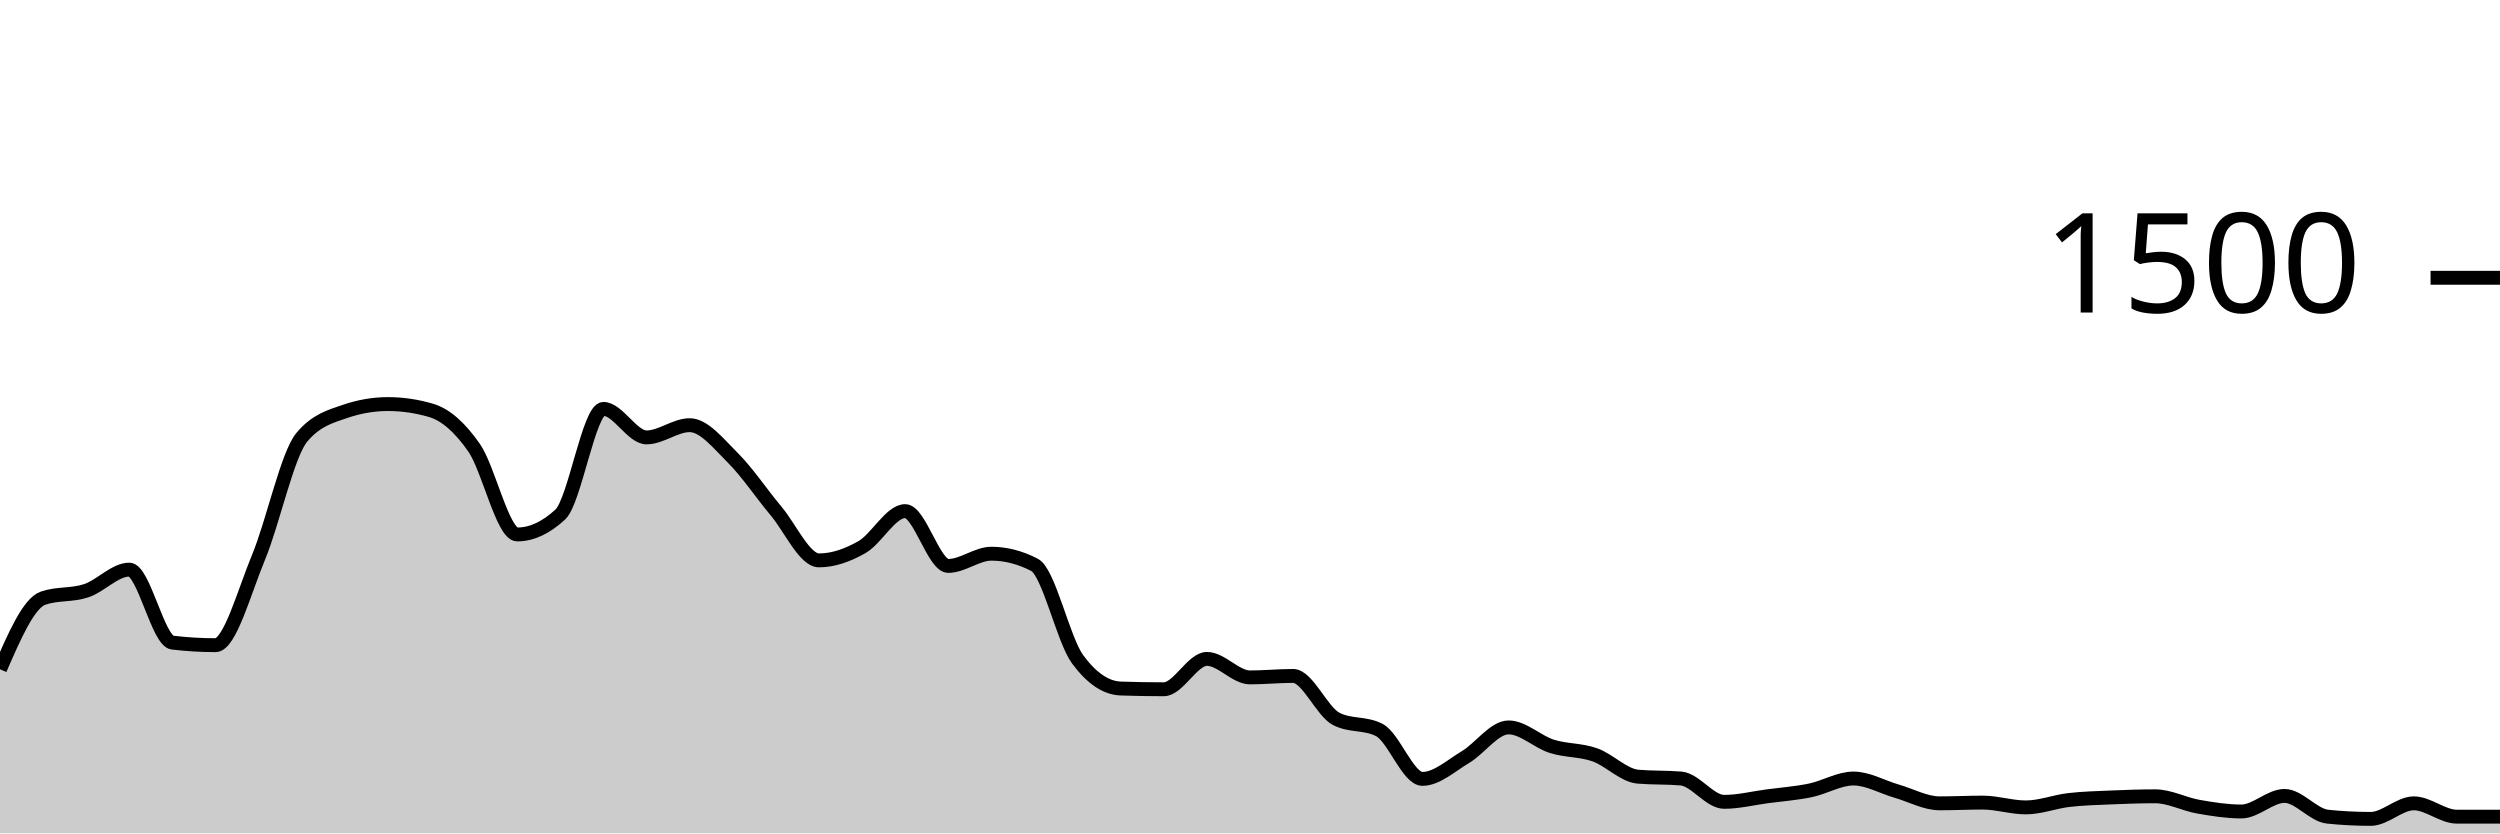
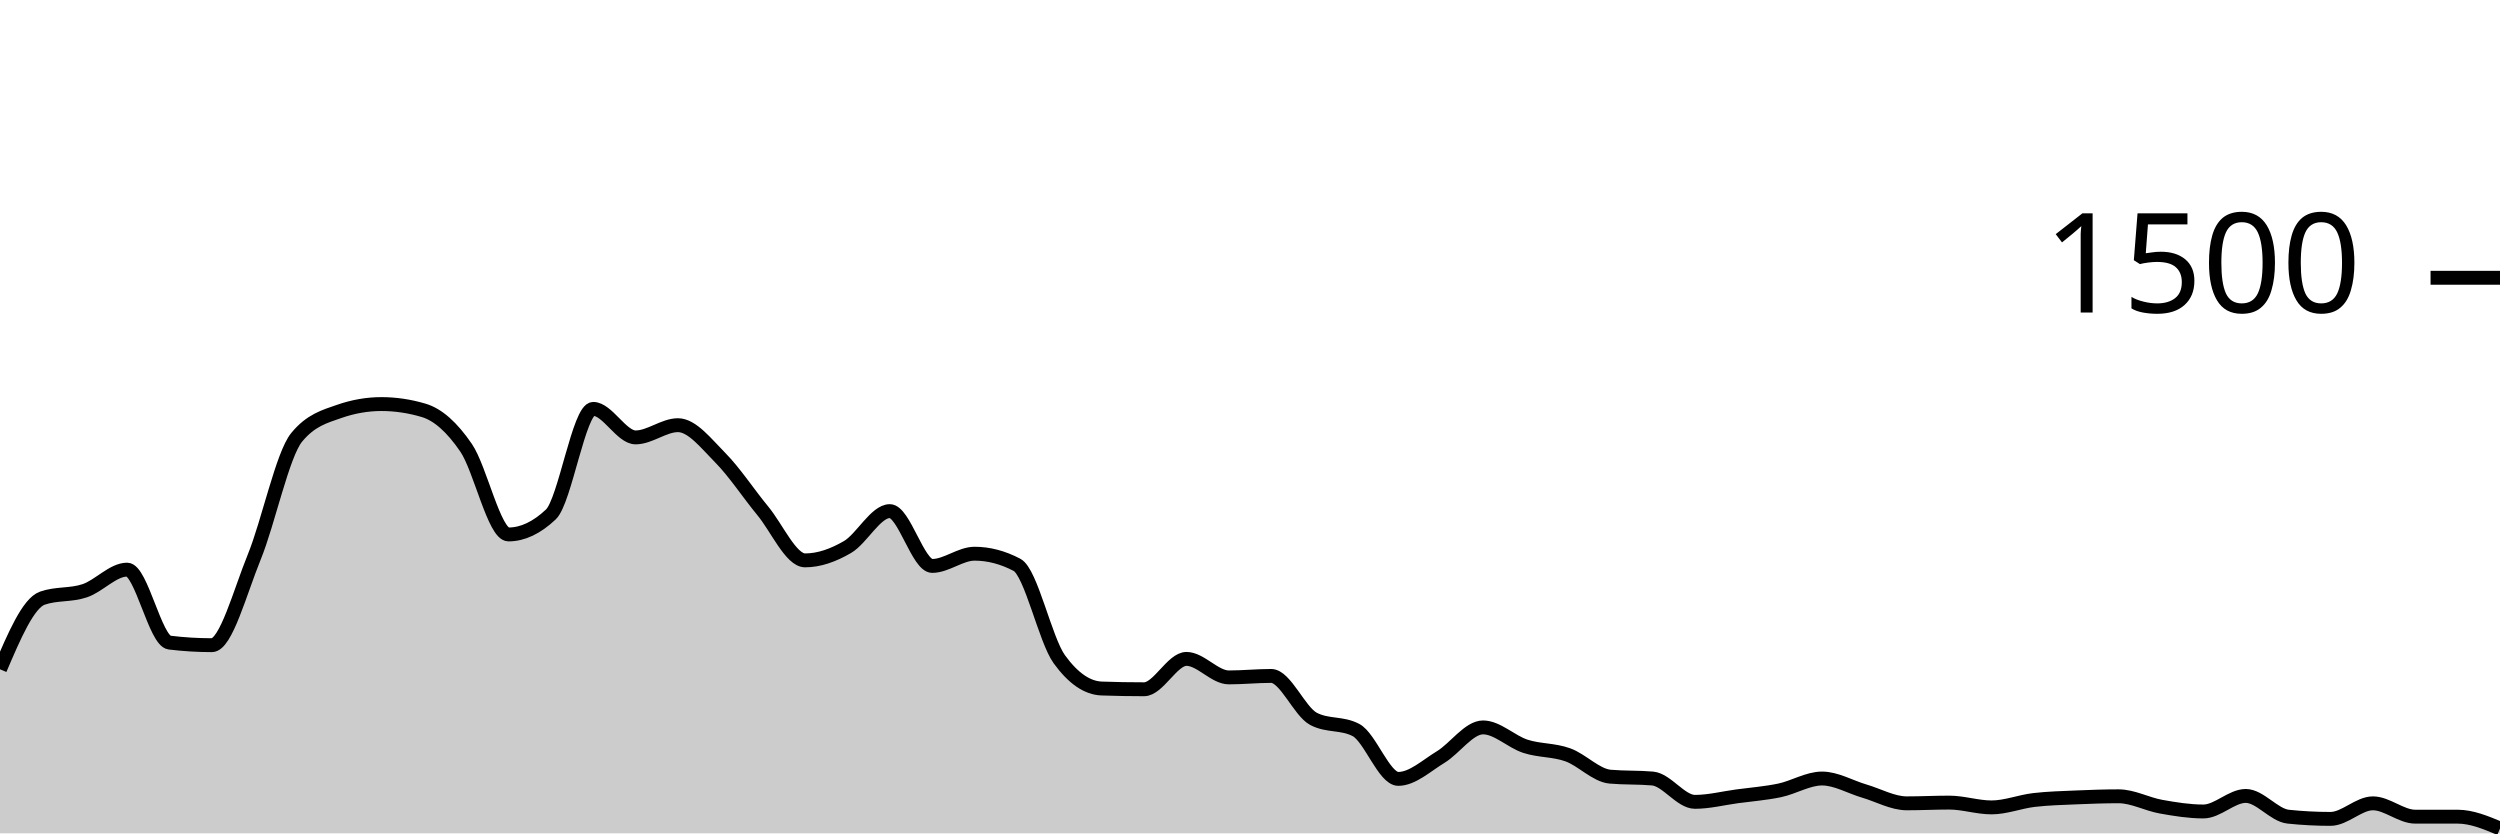
<svg xmlns="http://www.w3.org/2000/svg" viewBox="0 0 180 60">
  <g transform="translate(0,20)">
-     <path class="area" fill="rgba(0, 0, 0, 0.2)" d="M0,28.187C1.034,25.804,2.069,23.422,3.103,23.067C4.138,22.711,5.172,22.876,6.207,22.533C7.241,22.191,8.276,21.013,9.31,21.013C10.345,21.013,11.379,26.142,12.414,26.267C13.448,26.391,14.483,26.453,15.517,26.453C16.552,26.453,17.586,22.6,18.621,20.107C19.655,17.613,20.69,12.738,21.724,11.493C22.759,10.249,23.793,9.982,24.828,9.627C25.862,9.271,26.897,9.093,27.931,9.093C28.966,9.093,30,9.244,31.034,9.547C32.069,9.849,33.103,10.751,34.138,12.24C35.172,13.729,36.207,18.48,37.241,18.48C38.276,18.48,39.31,18,40.345,17.04C41.379,16.08,42.414,9.44,43.448,9.44C44.483,9.44,45.517,11.493,46.552,11.493C47.586,11.493,48.621,10.613,49.655,10.613C50.69,10.613,51.724,11.933,52.759,12.96C53.793,13.987,54.828,15.542,55.862,16.773C56.897,18.004,57.931,20.347,58.966,20.347C60,20.347,61.034,19.978,62.069,19.387C63.103,18.796,64.138,16.8,65.172,16.8C66.207,16.8,67.241,20.747,68.276,20.747C69.31,20.747,70.345,19.867,71.379,19.867C72.414,19.867,73.448,20.133,74.483,20.667C75.517,21.2,76.552,26.062,77.586,27.467C78.621,28.871,79.655,29.538,80.69,29.573C81.724,29.609,82.759,29.627,83.793,29.627C84.828,29.627,85.862,27.44,86.897,27.44C87.931,27.44,88.966,28.773,90,28.773C91.034,28.773,92.069,28.667,93.103,28.667C94.138,28.667,95.172,31.227,96.207,31.76C97.241,32.293,98.276,32.027,99.31,32.56C100.345,33.093,101.379,36.08,102.414,36.08C103.448,36.08,104.483,35.124,105.517,34.507C106.552,33.889,107.586,32.373,108.621,32.373C109.655,32.373,110.69,33.404,111.724,33.733C112.759,34.062,113.793,33.982,114.828,34.347C115.862,34.711,116.897,35.831,117.931,35.92C118.966,36.009,120,35.964,121.034,36.053C122.069,36.142,123.103,37.733,124.138,37.733C125.172,37.733,126.207,37.471,127.241,37.333C128.276,37.196,129.31,37.12,130.345,36.907C131.379,36.693,132.414,36.053,133.448,36.053C134.483,36.053,135.517,36.662,136.552,36.96C137.586,37.258,138.621,37.84,139.655,37.84C140.69,37.84,141.724,37.787,142.759,37.787C143.793,37.787,144.828,38.133,145.862,38.133C146.897,38.133,147.931,37.72,148.966,37.6C150,37.48,151.034,37.458,152.069,37.413C153.103,37.369,154.138,37.333,155.172,37.333C156.207,37.333,157.241,37.898,158.276,38.08C159.31,38.262,160.345,38.427,161.379,38.427C162.414,38.427,163.448,37.307,164.483,37.307C165.517,37.307,166.552,38.693,167.586,38.8C168.621,38.907,169.655,38.96,170.69,38.96C171.724,38.96,172.759,37.84,173.793,37.84C174.828,37.84,175.862,38.8,176.897,38.8C177.931,38.8,178.966,38.8,180,38.8L180,40C178.966,40,177.931,40,176.897,40C175.862,40,174.828,40,173.793,40C172.759,40,171.724,40,170.69,40C169.655,40,168.621,40,167.586,40C166.552,40,165.517,40,164.483,40C163.448,40,162.414,40,161.379,40C160.345,40,159.31,40,158.276,40C157.241,40,156.207,40,155.172,40C154.138,40,153.103,40,152.069,40C151.034,40,150,40,148.966,40C147.931,40,146.897,40,145.862,40C144.828,40,143.793,40,142.759,40C141.724,40,140.69,40,139.655,40C138.621,40,137.586,40,136.552,40C135.517,40,134.483,40,133.448,40C132.414,40,131.379,40,130.345,40C129.31,40,128.276,40,127.241,40C126.207,40,125.172,40,124.138,40C123.103,40,122.069,40,121.034,40C120,40,118.966,40,117.931,40C116.897,40,115.862,40,114.828,40C113.793,40,112.759,40,111.724,40C110.69,40,109.655,40,108.621,40C107.586,40,106.552,40,105.517,40C104.483,40,103.448,40,102.414,40C101.379,40,100.345,40,99.31,40C98.276,40,97.241,40,96.207,40C95.172,40,94.138,40,93.103,40C92.069,40,91.034,40,90,40C88.966,40,87.931,40,86.897,40C85.862,40,84.828,40,83.793,40C82.759,40,81.724,40,80.69,40C79.655,40,78.621,40,77.586,40C76.552,40,75.517,40,74.483,40C73.448,40,72.414,40,71.379,40C70.345,40,69.31,40,68.276,40C67.241,40,66.207,40,65.172,40C64.138,40,63.103,40,62.069,40C61.034,40,60,40,58.966,40C57.931,40,56.897,40,55.862,40C54.828,40,53.793,40,52.759,40C51.724,40,50.69,40,49.655,40C48.621,40,47.586,40,46.552,40C45.517,40,44.483,40,43.448,40C42.414,40,41.379,40,40.345,40C39.31,40,38.276,40,37.241,40C36.207,40,35.172,40,34.138,40C33.103,40,32.069,40,31.034,40C30,40,28.966,40,27.931,40C26.897,40,25.862,40,24.828,40C23.793,40,22.759,40,21.724,40C20.69,40,19.655,40,18.621,40C17.586,40,16.552,40,15.517,40C14.483,40,13.448,40,12.414,40C11.379,40,10.345,40,9.31,40C8.276,40,7.241,40,6.207,40C5.172,40,4.138,40,3.103,40C2.069,40,1.034,40,0,40Z" />
-     <path class="line" stroke="black" fill="none" d="M0,28.187C1.034,25.804,2.069,23.422,3.103,23.067C4.138,22.711,5.172,22.876,6.207,22.533C7.241,22.191,8.276,21.013,9.31,21.013C10.345,21.013,11.379,26.142,12.414,26.267C13.448,26.391,14.483,26.453,15.517,26.453C16.552,26.453,17.586,22.6,18.621,20.107C19.655,17.613,20.69,12.738,21.724,11.493C22.759,10.249,23.793,9.982,24.828,9.627C25.862,9.271,26.897,9.093,27.931,9.093C28.966,9.093,30,9.244,31.034,9.547C32.069,9.849,33.103,10.751,34.138,12.24C35.172,13.729,36.207,18.48,37.241,18.48C38.276,18.48,39.31,18,40.345,17.04C41.379,16.08,42.414,9.44,43.448,9.44C44.483,9.44,45.517,11.493,46.552,11.493C47.586,11.493,48.621,10.613,49.655,10.613C50.69,10.613,51.724,11.933,52.759,12.96C53.793,13.987,54.828,15.542,55.862,16.773C56.897,18.004,57.931,20.347,58.966,20.347C60,20.347,61.034,19.978,62.069,19.387C63.103,18.796,64.138,16.8,65.172,16.8C66.207,16.8,67.241,20.747,68.276,20.747C69.31,20.747,70.345,19.867,71.379,19.867C72.414,19.867,73.448,20.133,74.483,20.667C75.517,21.2,76.552,26.062,77.586,27.467C78.621,28.871,79.655,29.538,80.69,29.573C81.724,29.609,82.759,29.627,83.793,29.627C84.828,29.627,85.862,27.44,86.897,27.44C87.931,27.44,88.966,28.773,90,28.773C91.034,28.773,92.069,28.667,93.103,28.667C94.138,28.667,95.172,31.227,96.207,31.76C97.241,32.293,98.276,32.027,99.31,32.56C100.345,33.093,101.379,36.08,102.414,36.08C103.448,36.08,104.483,35.124,105.517,34.507C106.552,33.889,107.586,32.373,108.621,32.373C109.655,32.373,110.69,33.404,111.724,33.733C112.759,34.062,113.793,33.982,114.828,34.347C115.862,34.711,116.897,35.831,117.931,35.92C118.966,36.009,120,35.964,121.034,36.053C122.069,36.142,123.103,37.733,124.138,37.733C125.172,37.733,126.207,37.471,127.241,37.333C128.276,37.196,129.31,37.12,130.345,36.907C131.379,36.693,132.414,36.053,133.448,36.053C134.483,36.053,135.517,36.662,136.552,36.96C137.586,37.258,138.621,37.84,139.655,37.84C140.69,37.84,141.724,37.787,142.759,37.787C143.793,37.787,144.828,38.133,145.862,38.133C146.897,38.133,147.931,37.72,148.966,37.6C150,37.48,151.034,37.458,152.069,37.413C153.103,37.369,154.138,37.333,155.172,37.333C156.207,37.333,157.241,37.898,158.276,38.08C159.31,38.262,160.345,38.427,161.379,38.427C162.414,38.427,163.448,37.307,164.483,37.307C165.517,37.307,166.552,38.693,167.586,38.8C168.621,38.907,169.655,38.96,170.69,38.96C171.724,38.96,172.759,37.84,173.793,37.84C174.828,37.84,175.862,38.8,176.897,38.8C177.931,38.8,178.966,38.8,180,38.8" />
+     <path class="area" fill="rgba(0, 0, 0, 0.2)" d="M0,28.187C1.017,25.804,2.034,23.422,3.051,23.067C4.068,22.711,5.085,22.876,6.102,22.533C7.119,22.191,8.136,21.013,9.153,21.013C10.169,21.013,11.186,26.142,12.203,26.267C13.22,26.391,14.237,26.453,15.254,26.453C16.271,26.453,17.288,22.6,18.305,20.107C19.322,17.613,20.339,12.738,21.356,11.493C22.373,10.249,23.39,9.982,24.407,9.627C25.424,9.271,26.441,9.093,27.458,9.093C28.475,9.093,29.492,9.244,30.508,9.547C31.525,9.849,32.542,10.751,33.559,12.24C34.576,13.729,35.593,18.48,36.61,18.48C37.627,18.48,38.644,18,39.661,17.04C40.678,16.08,41.695,9.44,42.712,9.44C43.729,9.44,44.746,11.493,45.763,11.493C46.78,11.493,47.797,10.613,48.814,10.613C49.831,10.613,50.847,11.933,51.864,12.96C52.881,13.987,53.898,15.542,54.915,16.773C55.932,18.004,56.949,20.347,57.966,20.347C58.983,20.347,60,19.978,61.017,19.387C62.034,18.796,63.051,16.8,64.068,16.8C65.085,16.8,66.102,20.747,67.119,20.747C68.136,20.747,69.153,19.867,70.169,19.867C71.186,19.867,72.203,20.133,73.22,20.667C74.237,21.2,75.254,26.062,76.271,27.467C77.288,28.871,78.305,29.538,79.322,29.573C80.339,29.609,81.356,29.627,82.373,29.627C83.39,29.627,84.407,27.44,85.424,27.44C86.441,27.44,87.458,28.773,88.475,28.773C89.492,28.773,90.508,28.667,91.525,28.667C92.542,28.667,93.559,31.227,94.576,31.76C95.593,32.293,96.61,32.027,97.627,32.56C98.644,33.093,99.661,36.08,100.678,36.08C101.695,36.08,102.712,35.124,103.729,34.507C104.746,33.889,105.763,32.373,106.78,32.373C107.797,32.373,108.814,33.404,109.831,33.733C110.847,34.062,111.864,33.982,112.881,34.347C113.898,34.711,114.915,35.831,115.932,35.92C116.949,36.009,117.966,35.964,118.983,36.053C120,36.142,121.017,37.733,122.034,37.733C123.051,37.733,124.068,37.471,125.085,37.333C126.102,37.196,127.119,37.12,128.136,36.907C129.153,36.693,130.169,36.053,131.186,36.053C132.203,36.053,133.22,36.662,134.237,36.96C135.254,37.258,136.271,37.84,137.288,37.84C138.305,37.84,139.322,37.787,140.339,37.787C141.356,37.787,142.373,38.133,143.39,38.133C144.407,38.133,145.424,37.72,146.441,37.6C147.458,37.48,148.475,37.458,149.492,37.413C150.508,37.369,151.525,37.333,152.542,37.333C153.559,37.333,154.576,37.898,155.593,38.08C156.61,38.262,157.627,38.427,158.644,38.427C159.661,38.427,160.678,37.307,161.695,37.307C162.712,37.307,163.729,38.693,164.746,38.8C165.763,38.907,166.78,38.96,167.797,38.96C168.814,38.96,169.831,37.84,170.847,37.84C171.864,37.84,172.881,38.8,173.898,38.8C174.915,38.8,175.932,38.8,176.949,38.8C177.966,38.8,178.983,39.227,180,39.653L180,40C178.983,40,177.966,40,176.949,40C175.932,40,174.915,40,173.898,40C172.881,40,171.864,40,170.847,40C169.831,40,168.814,40,167.797,40C166.78,40,165.763,40,164.746,40C163.729,40,162.712,40,161.695,40C160.678,40,159.661,40,158.644,40C157.627,40,156.61,40,155.593,40C154.576,40,153.559,40,152.542,40C151.525,40,150.508,40,149.492,40C148.475,40,147.458,40,146.441,40C145.424,40,144.407,40,143.39,40C142.373,40,141.356,40,140.339,40C139.322,40,138.305,40,137.288,40C136.271,40,135.254,40,134.237,40C133.22,40,132.203,40,131.186,40C130.169,40,129.153,40,128.136,40C127.119,40,126.102,40,125.085,40C124.068,40,123.051,40,122.034,40C121.017,40,120,40,118.983,40C117.966,40,116.949,40,115.932,40C114.915,40,113.898,40,112.881,40C111.864,40,110.847,40,109.831,40C108.814,40,107.797,40,106.78,40C105.763,40,104.746,40,103.729,40C102.712,40,101.695,40,100.678,40C99.661,40,98.644,40,97.627,40C96.61,40,95.593,40,94.576,40C93.559,40,92.542,40,91.525,40C90.508,40,89.492,40,88.475,40C87.458,40,86.441,40,85.424,40C84.407,40,83.39,40,82.373,40C81.356,40,80.339,40,79.322,40C78.305,40,77.288,40,76.271,40C75.254,40,74.237,40,73.22,40C72.203,40,71.186,40,70.169,40C69.153,40,68.136,40,67.119,40C66.102,40,65.085,40,64.068,40C63.051,40,62.034,40,61.017,40C60,40,58.983,40,57.966,40C56.949,40,55.932,40,54.915,40C53.898,40,52.881,40,51.864,40C50.847,40,49.831,40,48.814,40C47.797,40,46.78,40,45.763,40C44.746,40,43.729,40,42.712,40C41.695,40,40.678,40,39.661,40C38.644,40,37.627,40,36.61,40C35.593,40,34.576,40,33.559,40C32.542,40,31.525,40,30.508,40C29.492,40,28.475,40,27.458,40C26.441,40,25.424,40,24.407,40C23.39,40,22.373,40,21.356,40C20.339,40,19.322,40,18.305,40C17.288,40,16.271,40,15.254,40C14.237,40,13.22,40,12.203,40C11.186,40,10.169,40,9.153,40C8.136,40,7.119,40,6.102,40C5.085,40,4.068,40,3.051,40C2.034,40,1.017,40,0,40Z" />
+     <path class="line" stroke="black" fill="none" d="M0,28.187C1.017,25.804,2.034,23.422,3.051,23.067C4.068,22.711,5.085,22.876,6.102,22.533C7.119,22.191,8.136,21.013,9.153,21.013C10.169,21.013,11.186,26.142,12.203,26.267C13.22,26.391,14.237,26.453,15.254,26.453C16.271,26.453,17.288,22.6,18.305,20.107C19.322,17.613,20.339,12.738,21.356,11.493C22.373,10.249,23.39,9.982,24.407,9.627C25.424,9.271,26.441,9.093,27.458,9.093C28.475,9.093,29.492,9.244,30.508,9.547C31.525,9.849,32.542,10.751,33.559,12.24C34.576,13.729,35.593,18.48,36.61,18.48C37.627,18.48,38.644,18,39.661,17.04C40.678,16.08,41.695,9.44,42.712,9.44C43.729,9.44,44.746,11.493,45.763,11.493C46.78,11.493,47.797,10.613,48.814,10.613C49.831,10.613,50.847,11.933,51.864,12.96C52.881,13.987,53.898,15.542,54.915,16.773C55.932,18.004,56.949,20.347,57.966,20.347C58.983,20.347,60,19.978,61.017,19.387C62.034,18.796,63.051,16.8,64.068,16.8C65.085,16.8,66.102,20.747,67.119,20.747C68.136,20.747,69.153,19.867,70.169,19.867C71.186,19.867,72.203,20.133,73.22,20.667C74.237,21.2,75.254,26.062,76.271,27.467C77.288,28.871,78.305,29.538,79.322,29.573C80.339,29.609,81.356,29.627,82.373,29.627C83.39,29.627,84.407,27.44,85.424,27.44C86.441,27.44,87.458,28.773,88.475,28.773C89.492,28.773,90.508,28.667,91.525,28.667C92.542,28.667,93.559,31.227,94.576,31.76C95.593,32.293,96.61,32.027,97.627,32.56C98.644,33.093,99.661,36.08,100.678,36.08C101.695,36.08,102.712,35.124,103.729,34.507C104.746,33.889,105.763,32.373,106.78,32.373C107.797,32.373,108.814,33.404,109.831,33.733C110.847,34.062,111.864,33.982,112.881,34.347C113.898,34.711,114.915,35.831,115.932,35.92C116.949,36.009,117.966,35.964,118.983,36.053C120,36.142,121.017,37.733,122.034,37.733C123.051,37.733,124.068,37.471,125.085,37.333C126.102,37.196,127.119,37.12,128.136,36.907C129.153,36.693,130.169,36.053,131.186,36.053C132.203,36.053,133.22,36.662,134.237,36.96C135.254,37.258,136.271,37.84,137.288,37.84C138.305,37.84,139.322,37.787,140.339,37.787C141.356,37.787,142.373,38.133,143.39,38.133C144.407,38.133,145.424,37.72,146.441,37.6C147.458,37.48,148.475,37.458,149.492,37.413C150.508,37.369,151.525,37.333,152.542,37.333C153.559,37.333,154.576,37.898,155.593,38.08C156.61,38.262,157.627,38.427,158.644,38.427C159.661,38.427,160.678,37.307,161.695,37.307C162.712,37.307,163.729,38.693,164.746,38.8C165.763,38.907,166.78,38.96,167.797,38.96C168.814,38.96,169.831,37.84,170.847,37.84C171.864,37.84,172.881,38.8,173.898,38.8C174.915,38.8,175.932,38.8,176.949,38.8C177.966,38.8,178.983,39.227,180,39.653" />
    <path class="axis-ceiling" stroke-width="1" stroke="black" fill="none" d="M175,0L180,0" />
    <text class="axis-ceiling-label" font-family="sans-serif" text-anchor="end" font-size="10px" x="170" y="2.5">1500</text>
  </g>
</svg>
